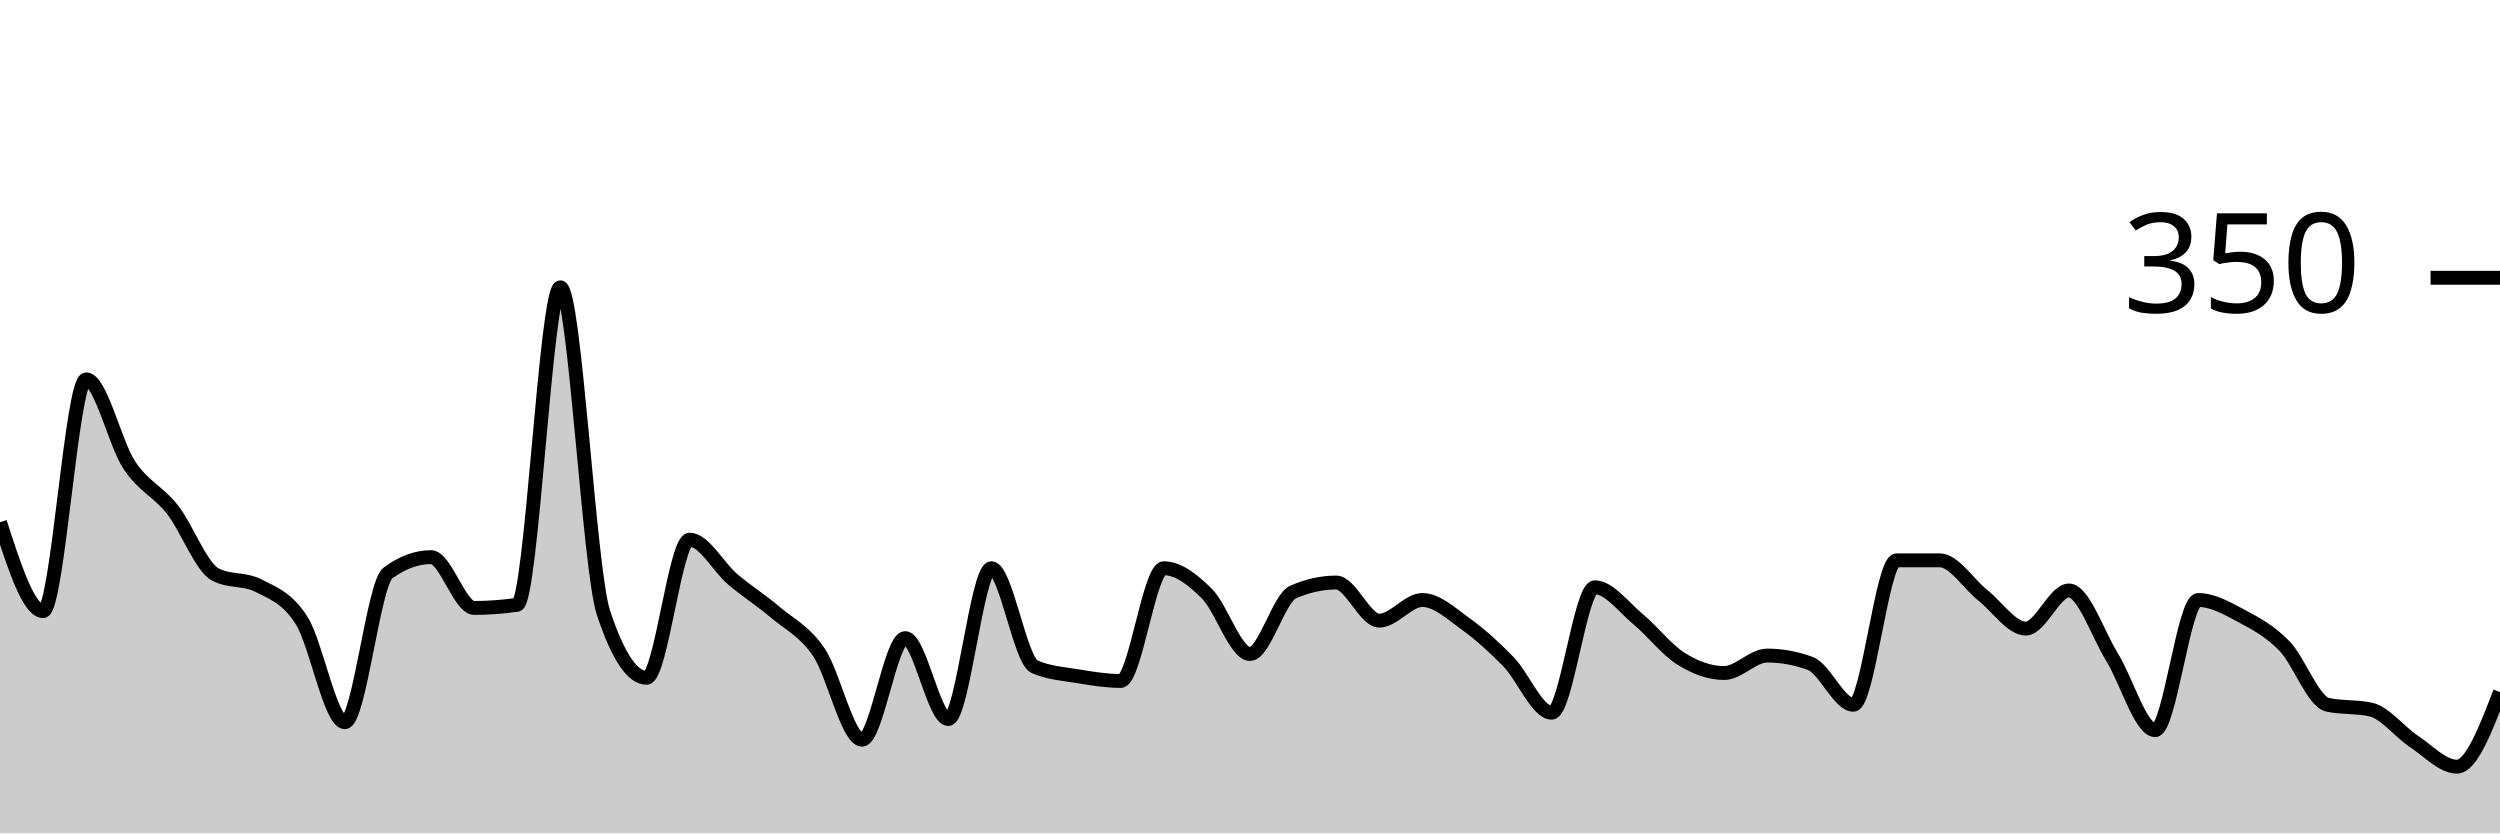
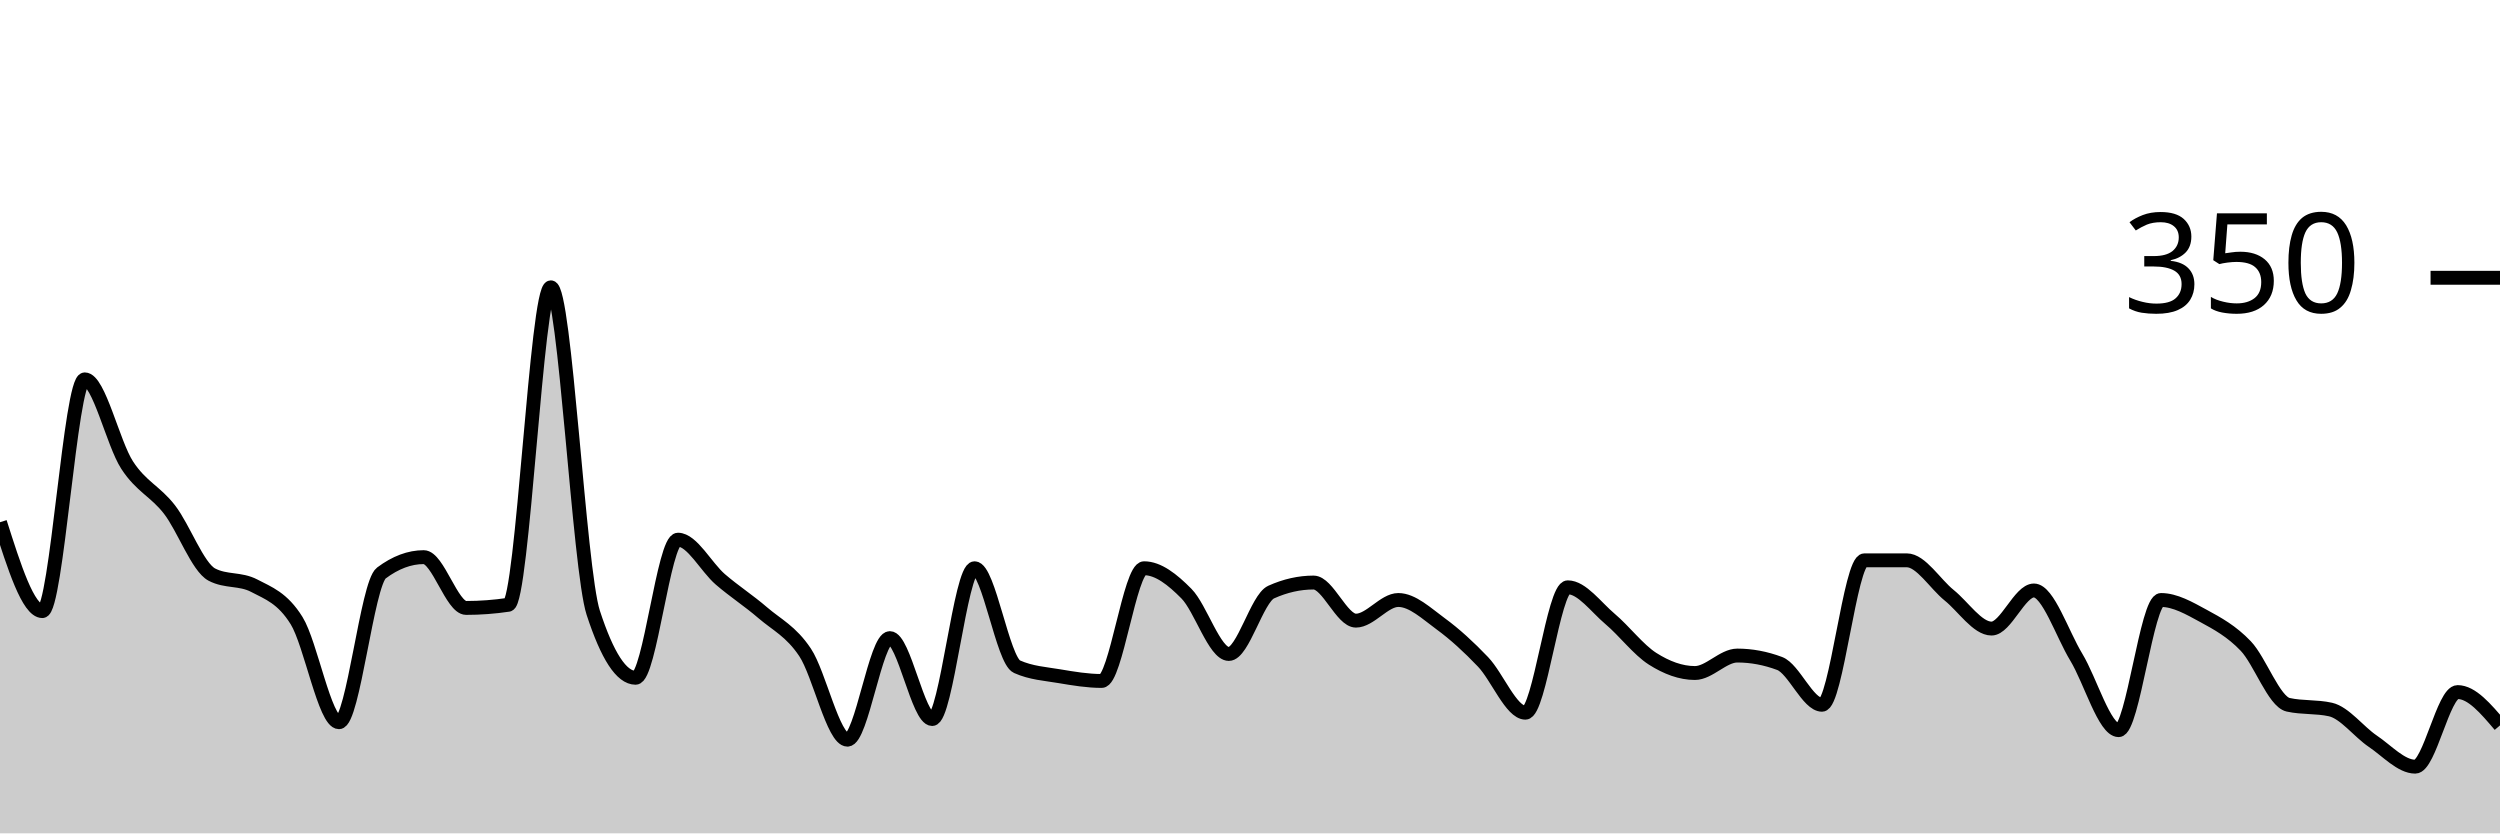
<svg xmlns="http://www.w3.org/2000/svg" viewBox="0 0 180 60">
  <g transform="translate(0,20)">
-     <path class="area" fill="rgba(0, 0, 0, 0.2)" d="M0,17.6C1.034,20.8,2.069,24,3.103,24C4.138,24,5.172,7.314,6.207,7.314C7.241,7.314,8.276,11.924,9.31,13.486C10.345,15.048,11.379,15.371,12.414,16.686C13.448,18,14.483,20.838,15.517,21.371C16.552,21.905,17.586,21.638,18.621,22.171C19.655,22.705,20.69,23.048,21.724,24.686C22.759,26.324,23.793,32,24.828,32C25.862,32,26.897,22.019,27.931,21.257C28.966,20.495,30,20.114,31.034,20.114C32.069,20.114,33.103,23.771,34.138,23.771C35.172,23.771,36.207,23.695,37.241,23.543C38.276,23.39,39.31,0.686,40.345,0.686C41.379,0.686,42.414,20.99,43.448,24.114C44.483,27.238,45.517,28.8,46.552,28.8C47.586,28.8,48.621,18.857,49.655,18.857C50.69,18.857,51.724,20.838,52.759,21.714C53.793,22.59,54.828,23.238,55.862,24.114C56.897,24.99,57.931,25.448,58.966,26.971C60,28.495,61.034,33.257,62.069,33.257C63.103,33.257,64.138,25.943,65.172,25.943C66.207,25.943,67.241,31.771,68.276,31.771C69.31,31.771,70.345,20.914,71.379,20.914C72.414,20.914,73.448,27.543,74.483,28C75.517,28.457,76.552,28.514,77.586,28.686C78.621,28.857,79.655,29.029,80.69,29.029C81.724,29.029,82.759,20.914,83.793,20.914C84.828,20.914,85.862,21.714,86.897,22.743C87.931,23.771,88.966,27.086,90,27.086C91.034,27.086,92.069,23.086,93.103,22.629C94.138,22.171,95.172,21.943,96.207,21.943C97.241,21.943,98.276,24.686,99.31,24.686C100.345,24.686,101.379,23.2,102.414,23.2C103.448,23.2,104.483,24.171,105.517,24.914C106.552,25.657,107.586,26.59,108.621,27.657C109.655,28.724,110.69,31.314,111.724,31.314C112.759,31.314,113.793,22.286,114.828,22.286C115.862,22.286,116.897,23.714,117.931,24.571C118.966,25.429,120,26.781,121.034,27.429C122.069,28.076,123.103,28.457,124.138,28.457C125.172,28.457,126.207,27.2,127.241,27.2C128.276,27.2,129.31,27.39,130.345,27.771C131.379,28.152,132.414,30.743,133.448,30.743C134.483,30.743,135.517,20.343,136.552,20.343C137.586,20.343,138.621,20.343,139.655,20.343C140.69,20.343,141.724,22.038,142.759,22.857C143.793,23.676,144.828,25.257,145.862,25.257C146.897,25.257,147.931,22.514,148.966,22.514C150,22.514,151.034,25.638,152.069,27.314C153.103,28.99,154.138,32.571,155.172,32.571C156.207,32.571,157.241,23.2,158.276,23.2C159.31,23.2,160.345,23.79,161.379,24.343C162.414,24.895,163.448,25.448,164.483,26.514C165.517,27.581,166.552,30.514,167.586,30.743C168.621,30.971,169.655,30.857,170.69,31.086C171.724,31.314,172.759,32.686,173.793,33.371C174.828,34.057,175.862,35.2,176.897,35.2C177.931,35.2,178.966,32.514,180,29.829L180,40C178.966,40,177.931,40,176.897,40C175.862,40,174.828,40,173.793,40C172.759,40,171.724,40,170.69,40C169.655,40,168.621,40,167.586,40C166.552,40,165.517,40,164.483,40C163.448,40,162.414,40,161.379,40C160.345,40,159.31,40,158.276,40C157.241,40,156.207,40,155.172,40C154.138,40,153.103,40,152.069,40C151.034,40,150,40,148.966,40C147.931,40,146.897,40,145.862,40C144.828,40,143.793,40,142.759,40C141.724,40,140.69,40,139.655,40C138.621,40,137.586,40,136.552,40C135.517,40,134.483,40,133.448,40C132.414,40,131.379,40,130.345,40C129.31,40,128.276,40,127.241,40C126.207,40,125.172,40,124.138,40C123.103,40,122.069,40,121.034,40C120,40,118.966,40,117.931,40C116.897,40,115.862,40,114.828,40C113.793,40,112.759,40,111.724,40C110.69,40,109.655,40,108.621,40C107.586,40,106.552,40,105.517,40C104.483,40,103.448,40,102.414,40C101.379,40,100.345,40,99.31,40C98.276,40,97.241,40,96.207,40C95.172,40,94.138,40,93.103,40C92.069,40,91.034,40,90,40C88.966,40,87.931,40,86.897,40C85.862,40,84.828,40,83.793,40C82.759,40,81.724,40,80.69,40C79.655,40,78.621,40,77.586,40C76.552,40,75.517,40,74.483,40C73.448,40,72.414,40,71.379,40C70.345,40,69.31,40,68.276,40C67.241,40,66.207,40,65.172,40C64.138,40,63.103,40,62.069,40C61.034,40,60,40,58.966,40C57.931,40,56.897,40,55.862,40C54.828,40,53.793,40,52.759,40C51.724,40,50.69,40,49.655,40C48.621,40,47.586,40,46.552,40C45.517,40,44.483,40,43.448,40C42.414,40,41.379,40,40.345,40C39.31,40,38.276,40,37.241,40C36.207,40,35.172,40,34.138,40C33.103,40,32.069,40,31.034,40C30,40,28.966,40,27.931,40C26.897,40,25.862,40,24.828,40C23.793,40,22.759,40,21.724,40C20.69,40,19.655,40,18.621,40C17.586,40,16.552,40,15.517,40C14.483,40,13.448,40,12.414,40C11.379,40,10.345,40,9.31,40C8.276,40,7.241,40,6.207,40C5.172,40,4.138,40,3.103,40C2.069,40,1.034,40,0,40Z" />
-     <path class="line" stroke="black" fill="none" d="M0,17.6C1.034,20.8,2.069,24,3.103,24C4.138,24,5.172,7.314,6.207,7.314C7.241,7.314,8.276,11.924,9.31,13.486C10.345,15.048,11.379,15.371,12.414,16.686C13.448,18,14.483,20.838,15.517,21.371C16.552,21.905,17.586,21.638,18.621,22.171C19.655,22.705,20.69,23.048,21.724,24.686C22.759,26.324,23.793,32,24.828,32C25.862,32,26.897,22.019,27.931,21.257C28.966,20.495,30,20.114,31.034,20.114C32.069,20.114,33.103,23.771,34.138,23.771C35.172,23.771,36.207,23.695,37.241,23.543C38.276,23.39,39.31,0.686,40.345,0.686C41.379,0.686,42.414,20.99,43.448,24.114C44.483,27.238,45.517,28.8,46.552,28.8C47.586,28.8,48.621,18.857,49.655,18.857C50.69,18.857,51.724,20.838,52.759,21.714C53.793,22.59,54.828,23.238,55.862,24.114C56.897,24.99,57.931,25.448,58.966,26.971C60,28.495,61.034,33.257,62.069,33.257C63.103,33.257,64.138,25.943,65.172,25.943C66.207,25.943,67.241,31.771,68.276,31.771C69.31,31.771,70.345,20.914,71.379,20.914C72.414,20.914,73.448,27.543,74.483,28C75.517,28.457,76.552,28.514,77.586,28.686C78.621,28.857,79.655,29.029,80.69,29.029C81.724,29.029,82.759,20.914,83.793,20.914C84.828,20.914,85.862,21.714,86.897,22.743C87.931,23.771,88.966,27.086,90,27.086C91.034,27.086,92.069,23.086,93.103,22.629C94.138,22.171,95.172,21.943,96.207,21.943C97.241,21.943,98.276,24.686,99.31,24.686C100.345,24.686,101.379,23.2,102.414,23.2C103.448,23.2,104.483,24.171,105.517,24.914C106.552,25.657,107.586,26.59,108.621,27.657C109.655,28.724,110.69,31.314,111.724,31.314C112.759,31.314,113.793,22.286,114.828,22.286C115.862,22.286,116.897,23.714,117.931,24.571C118.966,25.429,120,26.781,121.034,27.429C122.069,28.076,123.103,28.457,124.138,28.457C125.172,28.457,126.207,27.2,127.241,27.2C128.276,27.2,129.31,27.39,130.345,27.771C131.379,28.152,132.414,30.743,133.448,30.743C134.483,30.743,135.517,20.343,136.552,20.343C137.586,20.343,138.621,20.343,139.655,20.343C140.69,20.343,141.724,22.038,142.759,22.857C143.793,23.676,144.828,25.257,145.862,25.257C146.897,25.257,147.931,22.514,148.966,22.514C150,22.514,151.034,25.638,152.069,27.314C153.103,28.99,154.138,32.571,155.172,32.571C156.207,32.571,157.241,23.2,158.276,23.2C159.31,23.2,160.345,23.79,161.379,24.343C162.414,24.895,163.448,25.448,164.483,26.514C165.517,27.581,166.552,30.514,167.586,30.743C168.621,30.971,169.655,30.857,170.69,31.086C171.724,31.314,172.759,32.686,173.793,33.371C174.828,34.057,175.862,35.2,176.897,35.2C177.931,35.2,178.966,32.514,180,29.829" />
+     <path class="area" fill="rgba(0, 0, 0, 0.2)" d="M0,17.6C1.017,20.8,2.034,24,3.051,24C4.068,24,5.085,7.314,6.102,7.314C7.119,7.314,8.136,11.924,9.153,13.486C10.169,15.048,11.186,15.371,12.203,16.686C13.22,18,14.237,20.838,15.254,21.371C16.271,21.905,17.288,21.638,18.305,22.171C19.322,22.705,20.339,23.048,21.356,24.686C22.373,26.324,23.39,32,24.407,32C25.424,32,26.441,22.019,27.458,21.257C28.475,20.495,29.492,20.114,30.508,20.114C31.525,20.114,32.542,23.771,33.559,23.771C34.576,23.771,35.593,23.695,36.61,23.543C37.627,23.39,38.644,0.686,39.661,0.686C40.678,0.686,41.695,20.99,42.712,24.114C43.729,27.238,44.746,28.8,45.763,28.8C46.78,28.8,47.797,18.857,48.814,18.857C49.831,18.857,50.847,20.838,51.864,21.714C52.881,22.59,53.898,23.238,54.915,24.114C55.932,24.99,56.949,25.448,57.966,26.971C58.983,28.495,60,33.257,61.017,33.257C62.034,33.257,63.051,25.943,64.068,25.943C65.085,25.943,66.102,31.771,67.119,31.771C68.136,31.771,69.153,20.914,70.169,20.914C71.186,20.914,72.203,27.543,73.22,28C74.237,28.457,75.254,28.514,76.271,28.686C77.288,28.857,78.305,29.029,79.322,29.029C80.339,29.029,81.356,20.914,82.373,20.914C83.39,20.914,84.407,21.714,85.424,22.743C86.441,23.771,87.458,27.086,88.475,27.086C89.492,27.086,90.508,23.086,91.525,22.629C92.542,22.171,93.559,21.943,94.576,21.943C95.593,21.943,96.61,24.686,97.627,24.686C98.644,24.686,99.661,23.2,100.678,23.2C101.695,23.2,102.712,24.171,103.729,24.914C104.746,25.657,105.763,26.59,106.78,27.657C107.797,28.724,108.814,31.314,109.831,31.314C110.847,31.314,111.864,22.286,112.881,22.286C113.898,22.286,114.915,23.714,115.932,24.571C116.949,25.429,117.966,26.781,118.983,27.429C120,28.076,121.017,28.457,122.034,28.457C123.051,28.457,124.068,27.2,125.085,27.2C126.102,27.2,127.119,27.39,128.136,27.771C129.153,28.152,130.169,30.743,131.186,30.743C132.203,30.743,133.22,20.343,134.237,20.343C135.254,20.343,136.271,20.343,137.288,20.343C138.305,20.343,139.322,22.038,140.339,22.857C141.356,23.676,142.373,25.257,143.39,25.257C144.407,25.257,145.424,22.514,146.441,22.514C147.458,22.514,148.475,25.638,149.492,27.314C150.508,28.99,151.525,32.571,152.542,32.571C153.559,32.571,154.576,23.2,155.593,23.2C156.61,23.2,157.627,23.79,158.644,24.343C159.661,24.895,160.678,25.448,161.695,26.514C162.712,27.581,163.729,30.514,164.746,30.743C165.763,30.971,166.78,30.857,167.797,31.086C168.814,31.314,169.831,32.686,170.847,33.371C171.864,34.057,172.881,35.2,173.898,35.2C174.915,35.2,175.932,29.829,176.949,29.829C177.966,29.829,178.983,31.029,180,32.229L180,40C178.983,40,177.966,40,176.949,40C175.932,40,174.915,40,173.898,40C172.881,40,171.864,40,170.847,40C169.831,40,168.814,40,167.797,40C166.78,40,165.763,40,164.746,40C163.729,40,162.712,40,161.695,40C160.678,40,159.661,40,158.644,40C157.627,40,156.61,40,155.593,40C154.576,40,153.559,40,152.542,40C151.525,40,150.508,40,149.492,40C148.475,40,147.458,40,146.441,40C145.424,40,144.407,40,143.39,40C142.373,40,141.356,40,140.339,40C139.322,40,138.305,40,137.288,40C136.271,40,135.254,40,134.237,40C133.22,40,132.203,40,131.186,40C130.169,40,129.153,40,128.136,40C127.119,40,126.102,40,125.085,40C124.068,40,123.051,40,122.034,40C121.017,40,120,40,118.983,40C117.966,40,116.949,40,115.932,40C114.915,40,113.898,40,112.881,40C111.864,40,110.847,40,109.831,40C108.814,40,107.797,40,106.78,40C105.763,40,104.746,40,103.729,40C102.712,40,101.695,40,100.678,40C99.661,40,98.644,40,97.627,40C96.61,40,95.593,40,94.576,40C93.559,40,92.542,40,91.525,40C90.508,40,89.492,40,88.475,40C87.458,40,86.441,40,85.424,40C84.407,40,83.39,40,82.373,40C81.356,40,80.339,40,79.322,40C78.305,40,77.288,40,76.271,40C75.254,40,74.237,40,73.22,40C72.203,40,71.186,40,70.169,40C69.153,40,68.136,40,67.119,40C66.102,40,65.085,40,64.068,40C63.051,40,62.034,40,61.017,40C60,40,58.983,40,57.966,40C56.949,40,55.932,40,54.915,40C53.898,40,52.881,40,51.864,40C50.847,40,49.831,40,48.814,40C47.797,40,46.78,40,45.763,40C44.746,40,43.729,40,42.712,40C41.695,40,40.678,40,39.661,40C38.644,40,37.627,40,36.61,40C35.593,40,34.576,40,33.559,40C32.542,40,31.525,40,30.508,40C29.492,40,28.475,40,27.458,40C26.441,40,25.424,40,24.407,40C23.39,40,22.373,40,21.356,40C20.339,40,19.322,40,18.305,40C17.288,40,16.271,40,15.254,40C14.237,40,13.22,40,12.203,40C11.186,40,10.169,40,9.153,40C8.136,40,7.119,40,6.102,40C5.085,40,4.068,40,3.051,40C2.034,40,1.017,40,0,40Z" />
+     <path class="line" stroke="black" fill="none" d="M0,17.6C1.017,20.8,2.034,24,3.051,24C4.068,24,5.085,7.314,6.102,7.314C7.119,7.314,8.136,11.924,9.153,13.486C10.169,15.048,11.186,15.371,12.203,16.686C13.22,18,14.237,20.838,15.254,21.371C16.271,21.905,17.288,21.638,18.305,22.171C19.322,22.705,20.339,23.048,21.356,24.686C22.373,26.324,23.39,32,24.407,32C25.424,32,26.441,22.019,27.458,21.257C28.475,20.495,29.492,20.114,30.508,20.114C31.525,20.114,32.542,23.771,33.559,23.771C34.576,23.771,35.593,23.695,36.61,23.543C37.627,23.39,38.644,0.686,39.661,0.686C40.678,0.686,41.695,20.99,42.712,24.114C43.729,27.238,44.746,28.8,45.763,28.8C46.78,28.8,47.797,18.857,48.814,18.857C49.831,18.857,50.847,20.838,51.864,21.714C52.881,22.59,53.898,23.238,54.915,24.114C55.932,24.99,56.949,25.448,57.966,26.971C58.983,28.495,60,33.257,61.017,33.257C62.034,33.257,63.051,25.943,64.068,25.943C65.085,25.943,66.102,31.771,67.119,31.771C68.136,31.771,69.153,20.914,70.169,20.914C71.186,20.914,72.203,27.543,73.22,28C74.237,28.457,75.254,28.514,76.271,28.686C77.288,28.857,78.305,29.029,79.322,29.029C80.339,29.029,81.356,20.914,82.373,20.914C83.39,20.914,84.407,21.714,85.424,22.743C86.441,23.771,87.458,27.086,88.475,27.086C89.492,27.086,90.508,23.086,91.525,22.629C92.542,22.171,93.559,21.943,94.576,21.943C95.593,21.943,96.61,24.686,97.627,24.686C98.644,24.686,99.661,23.2,100.678,23.2C101.695,23.2,102.712,24.171,103.729,24.914C104.746,25.657,105.763,26.59,106.78,27.657C107.797,28.724,108.814,31.314,109.831,31.314C110.847,31.314,111.864,22.286,112.881,22.286C113.898,22.286,114.915,23.714,115.932,24.571C116.949,25.429,117.966,26.781,118.983,27.429C120,28.076,121.017,28.457,122.034,28.457C123.051,28.457,124.068,27.2,125.085,27.2C126.102,27.2,127.119,27.39,128.136,27.771C129.153,28.152,130.169,30.743,131.186,30.743C132.203,30.743,133.22,20.343,134.237,20.343C135.254,20.343,136.271,20.343,137.288,20.343C138.305,20.343,139.322,22.038,140.339,22.857C141.356,23.676,142.373,25.257,143.39,25.257C144.407,25.257,145.424,22.514,146.441,22.514C147.458,22.514,148.475,25.638,149.492,27.314C150.508,28.99,151.525,32.571,152.542,32.571C153.559,32.571,154.576,23.2,155.593,23.2C156.61,23.2,157.627,23.79,158.644,24.343C159.661,24.895,160.678,25.448,161.695,26.514C162.712,27.581,163.729,30.514,164.746,30.743C165.763,30.971,166.78,30.857,167.797,31.086C168.814,31.314,169.831,32.686,170.847,33.371C171.864,34.057,172.881,35.2,173.898,35.2C174.915,35.2,175.932,29.829,176.949,29.829C177.966,29.829,178.983,31.029,180,32.229" />
    <path class="axis-ceiling" stroke-width="1" stroke="black" fill="none" d="M175,0L180,0" />
    <text class="axis-ceiling-label" font-family="sans-serif" text-anchor="end" font-size="10px" x="170" y="2.5">350</text>
  </g>
</svg>
